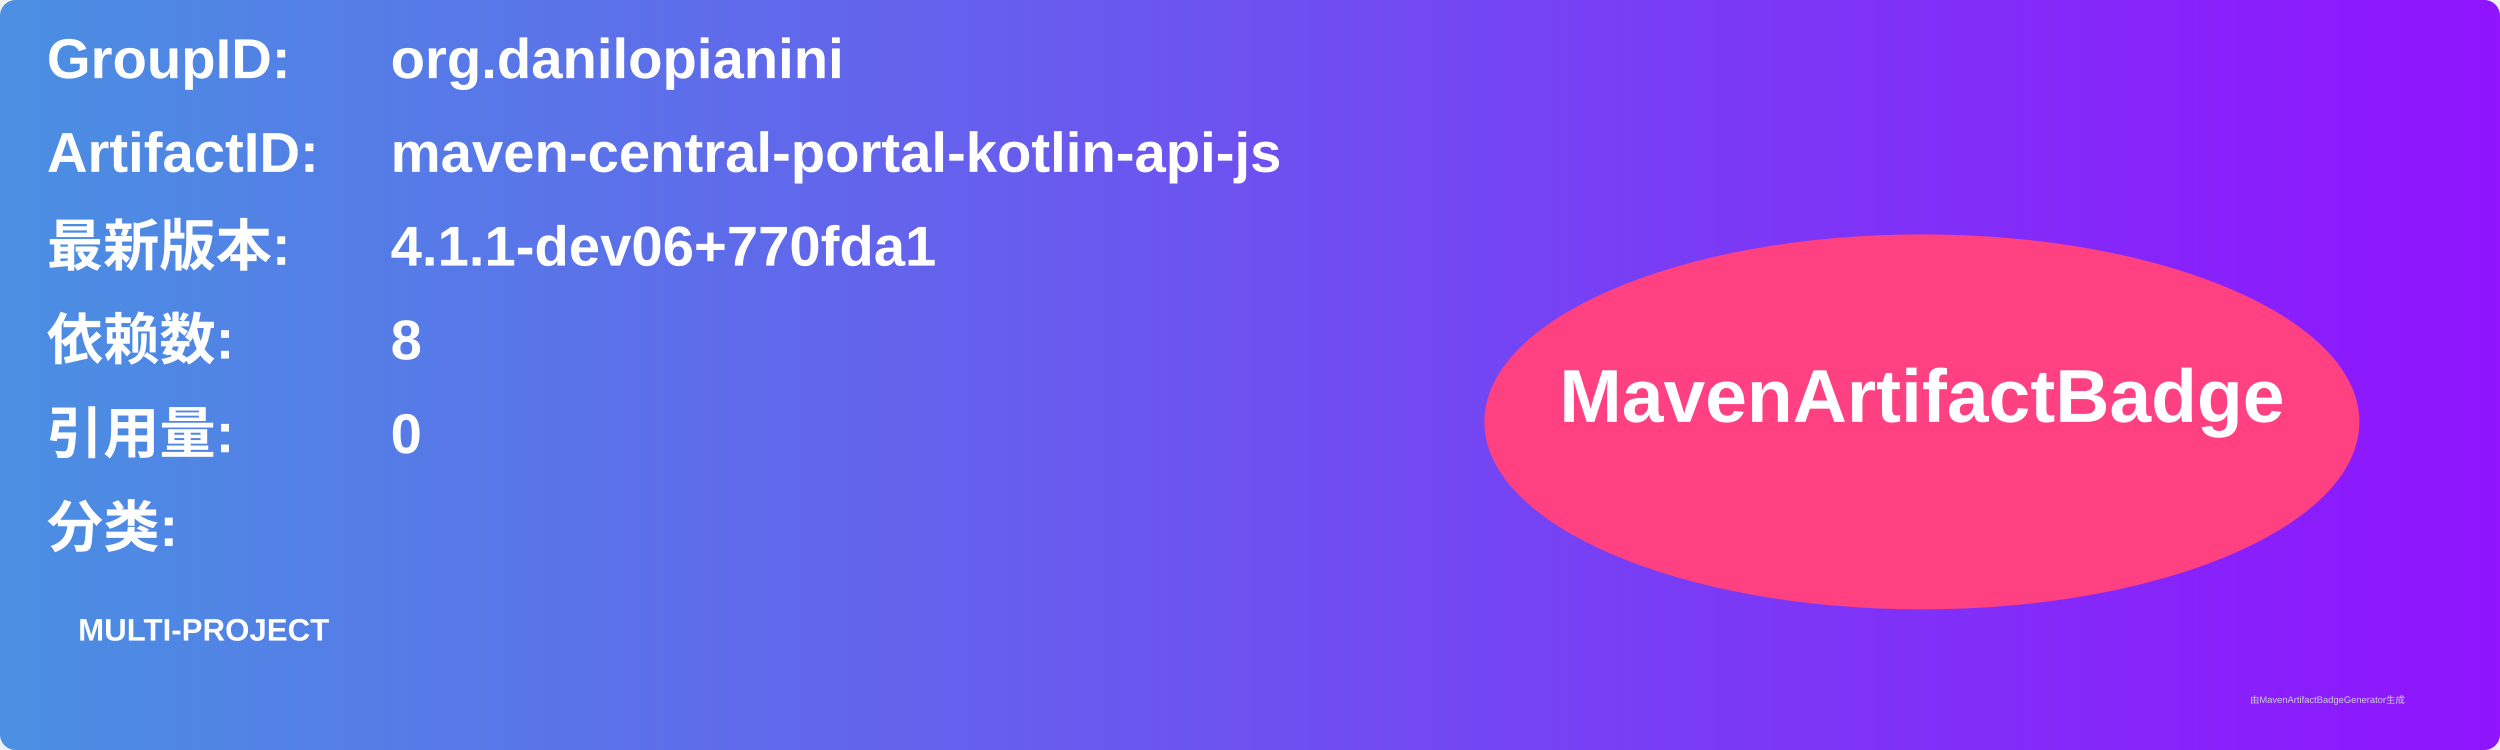
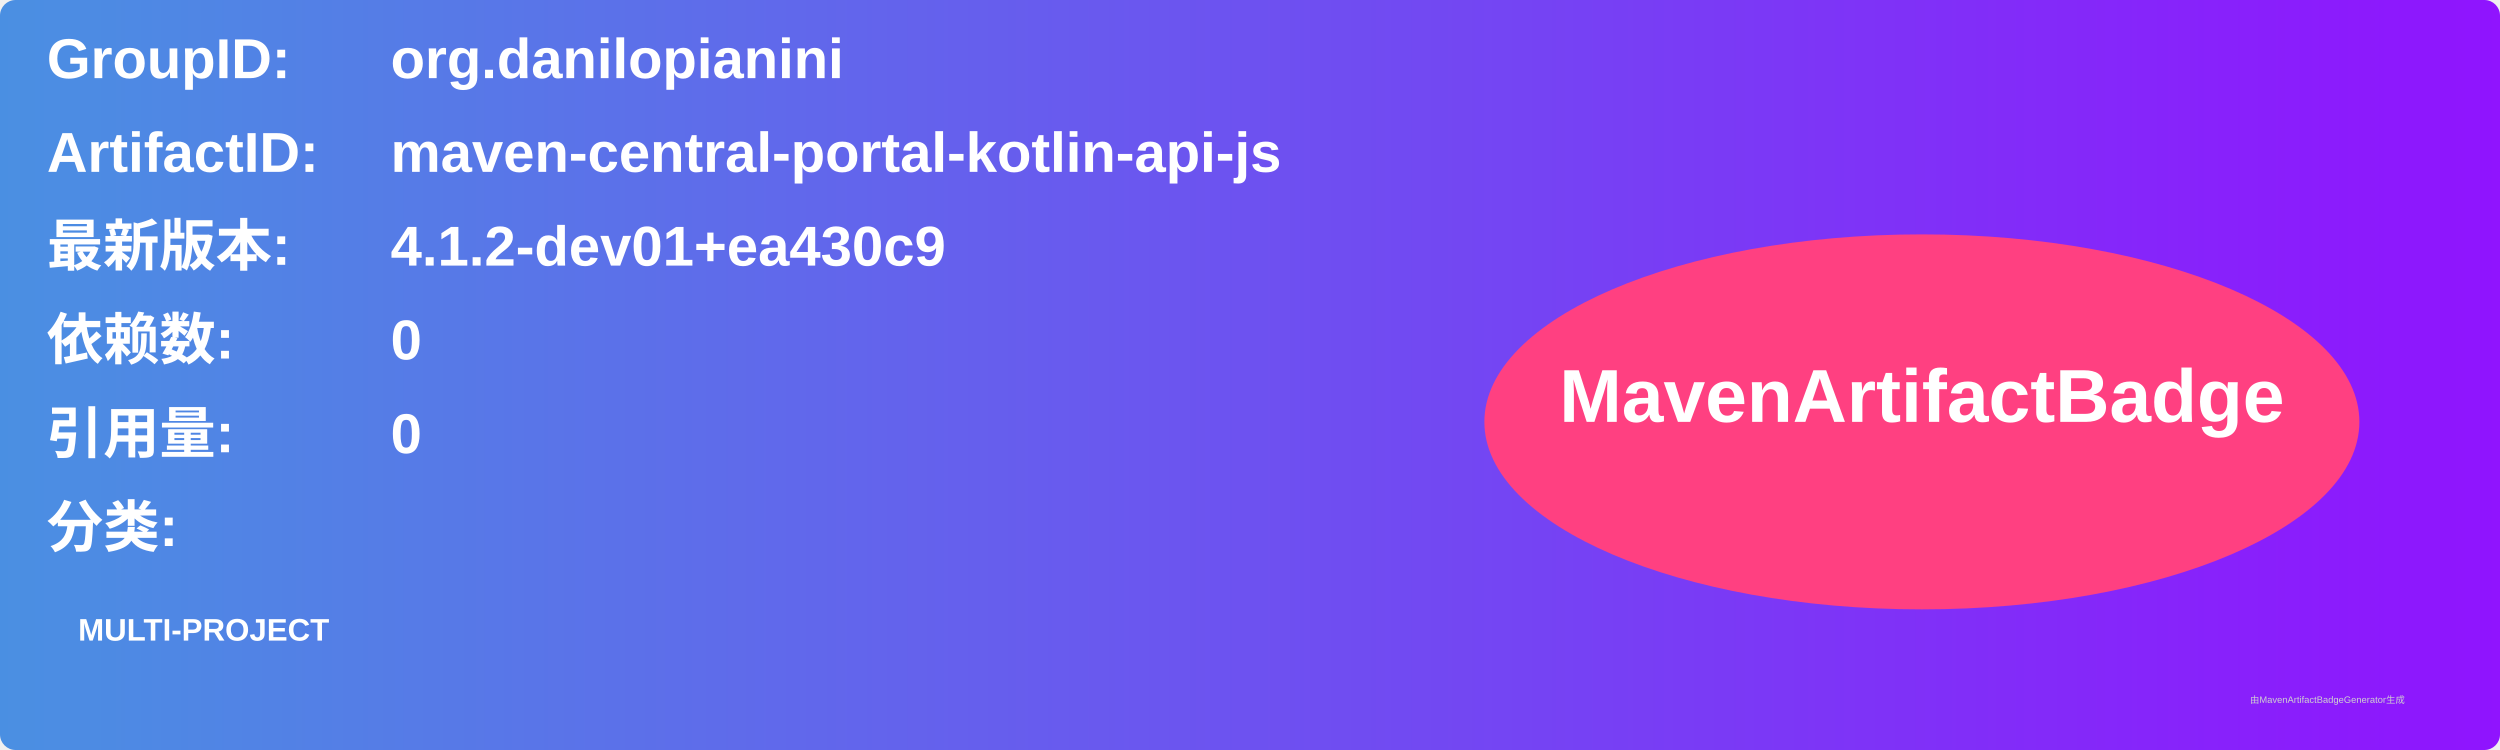
<svg xmlns="http://www.w3.org/2000/svg" width="800" height="240" viewBox="0 0 800 240">
  <linearGradient id="grad" x1="0%" y1="0%" x2="100%" y2="0%">
    <stop offset="0%" stop-color="#4a90e2" />
    <stop offset="100%" stop-color="#9013fe" />
  </linearGradient>
  <rect width="100%" height="100%" rx="5" ry="5" fill="url(#grad)" />
  <g transform="translate(15, 15)">
    <text x="0" y="10" font-family="Arial" font-size="18" fill="white" font-weight="bold" width="260">GroupID:</text>
    <text x="110" y="10" font-family="Arial" font-size="18" fill="white" font-weight="bold" width="460">org.danilopianini</text>
    <text x="0" y="40" font-family="Arial" font-size="18" fill="white" font-weight="bold" width="260">ArtifactID:</text>
    <text x="110" y="40" font-family="Arial" font-size="18" fill="white" font-weight="bold" width="460">maven-central-portal-kotlin-api-js</text>
    <text x="0" y="70" font-family="Arial" font-size="18" fill="white" font-weight="bold">最新版本:</text>
    <text x="110" y="70" font-family="Arial" font-size="18" fill="white" font-weight="bold">
-       <tspan font-weight="bold">4.1.1-dev06+770fda1</tspan>
+       <tspan font-weight="bold">4.1.2-dev01+ea430c9</tspan>
    </text>
    <text x="0" y="100" font-family="Arial" font-size="18" fill="white" font-weight="bold">依赖数: </text>
    <text x="110" y="100" font-family="Arial" font-size="18" fill="white">
-       <tspan font-weight="bold">8</tspan>
+       <tspan font-weight="bold">0</tspan>
    </text>
    <text x="0" y="130" font-family="Arial" font-size="18" fill="white" font-weight="bold">引用量: </text>
    <text x="110" y="130" font-family="Arial" font-size="18" fill="white">
      <tspan font-weight="bold">0</tspan>
    </text>
    <text x="0" y="160" font-family="Arial" font-size="18" fill="white" font-weight="bold">分类:</text>
    <text x="10" y="190" font-family="Arial" font-size="10" fill="white">
      <tspan font-weight="bold">MULTI-PROJECT</tspan>
    </text>
    <ellipse cx="600" cy="120" rx="140" ry="60" fill="#ff4081" />
    <text x="600" y="120" text-anchor="middle" font-family="Arial" font-size="24" fill="white" font-weight="bold">MavenArtifactBadge</text>
  </g>
  <text x="720" y="225" font-family="Arial" font-size="3" fill="#d0d0d0">由MavenArtifactBadgeGenerator生成</text>
</svg>
